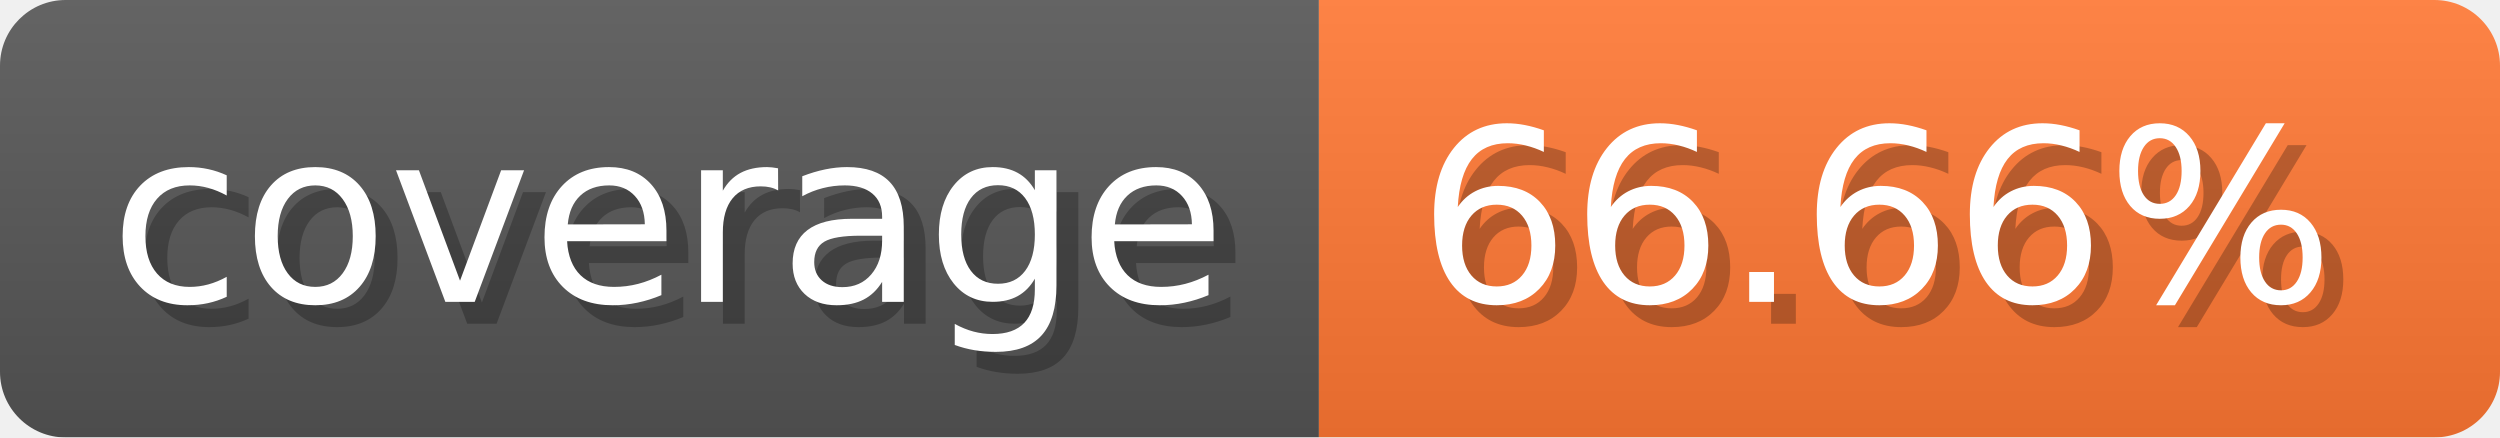
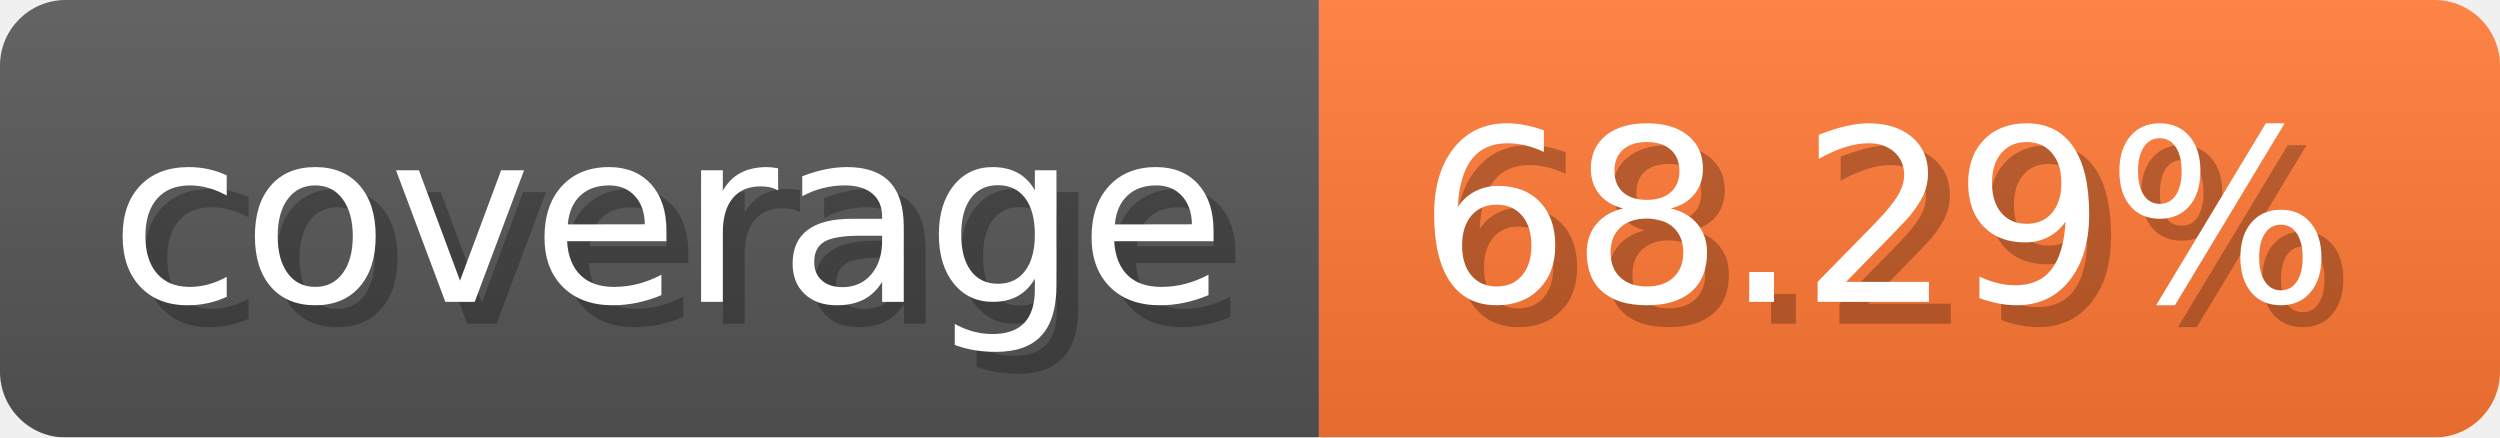
- <svg xmlns="http://www.w3.org/2000/svg" width="114.3" height="20" viewBox="0 0 1143 200" role="img" aria-label="coverage: 66.66%">
-   <linearGradient id="FokSg" x2="0" y2="100%">
+ <svg xmlns="http://www.w3.org/2000/svg" width="114.3" height="20" viewBox="0 0 1143 200" role="img" aria-label="coverage: 68.29%">
+   <linearGradient id="RhdQx" x2="0" y2="100%">
    <stop offset="0" stop-opacity=".1" stop-color="#EEE" />
    <stop offset="1" stop-opacity=".1" />
  </linearGradient>
-   <mask id="AUiKI">
+   <mask id="CaSME">
    <rect width="1143" height="200" rx="30" fill="#FFF" />
  </mask>
-   <g mask="url(#AUiKI)">
+   <g mask="url(#CaSME)">
    <rect width="603" height="200" fill="#555" />
    <rect width="540" height="200" fill="#F73" x="603" />
-     <rect width="1143" height="200" fill="url(#FokSg)" />
+     <rect width="1143" height="200" fill="url(#RhdQx)" />
  </g>
  <g aria-hidden="true" fill="#fff" text-anchor="start" font-family="Verdana,DejaVu Sans,sans-serif" font-size="110">
    <text x="60" y="148" textLength="503" fill="#000" opacity="0.25">coverage</text>
    <text x="50" y="138" textLength="503">coverage</text>
-     <text x="658" y="148" textLength="440" fill="#000" opacity="0.25">66.66%</text>
-     <text x="648" y="138" textLength="440">66.66%</text>
+     <text x="658" y="148" textLength="440" fill="#000" opacity="0.25">68.29%</text>
+     <text x="648" y="138" textLength="440">68.29%</text>
  </g>
</svg>
